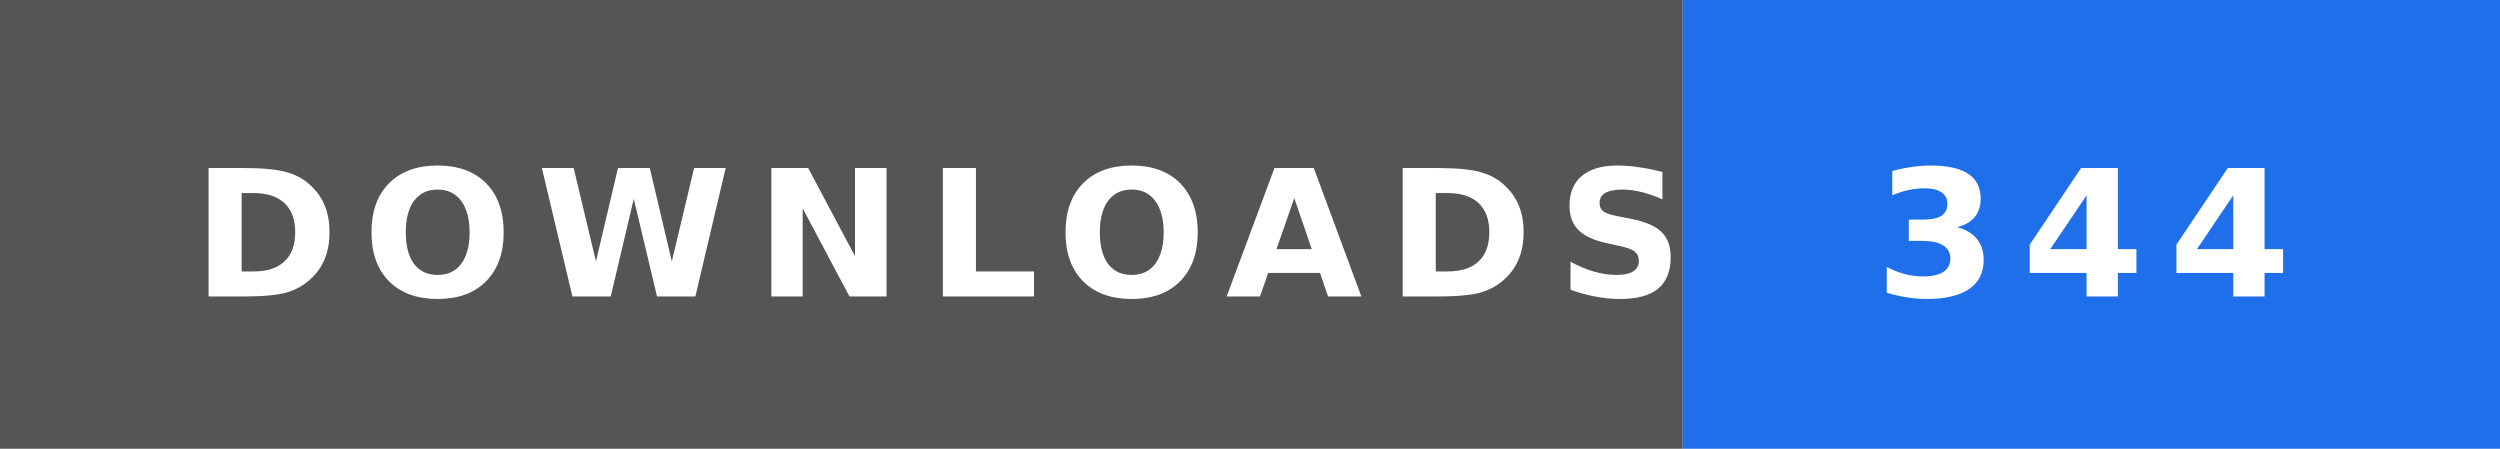
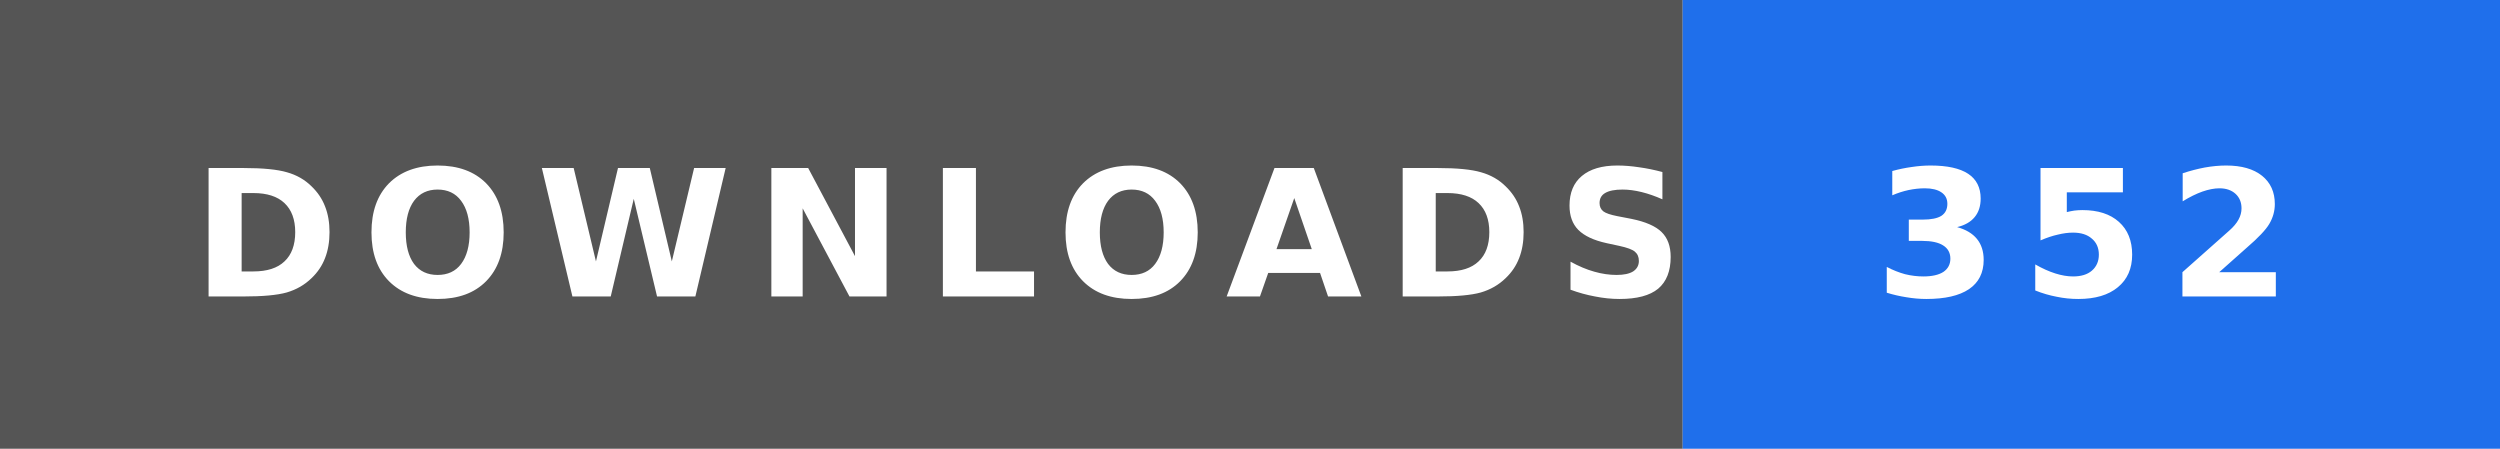
- <svg xmlns="http://www.w3.org/2000/svg" width="156" height="28" role="img" aria-label="DOWNLOADS: 344">
+ <svg xmlns="http://www.w3.org/2000/svg" width="156" height="28" role="img" aria-label="DOWNLOADS: 352">
  <rect width="105" height="28" fill="#555" />
  <rect x="105" width="51" height="28" fill="#1f6feb" />
  <text x="12" y="18.5" textLength="81" lengthAdjust="spacingAndGlyphs" font-family="Verdana,'DejaVu Sans',sans-serif" font-size="11" font-weight="bold" letter-spacing="1.5" fill="#fff">DOWNLOADS</text>
-   <text x="117" y="18.5" textLength="27" lengthAdjust="spacingAndGlyphs" font-family="Verdana,'DejaVu Sans',sans-serif" font-size="11" font-weight="bold" letter-spacing="1.5" fill="#fff">344</text>
+   <text x="117" y="18.5" textLength="27" lengthAdjust="spacingAndGlyphs" font-family="Verdana,'DejaVu Sans',sans-serif" font-size="11" font-weight="bold" letter-spacing="1.5" fill="#fff">352</text>
</svg>
